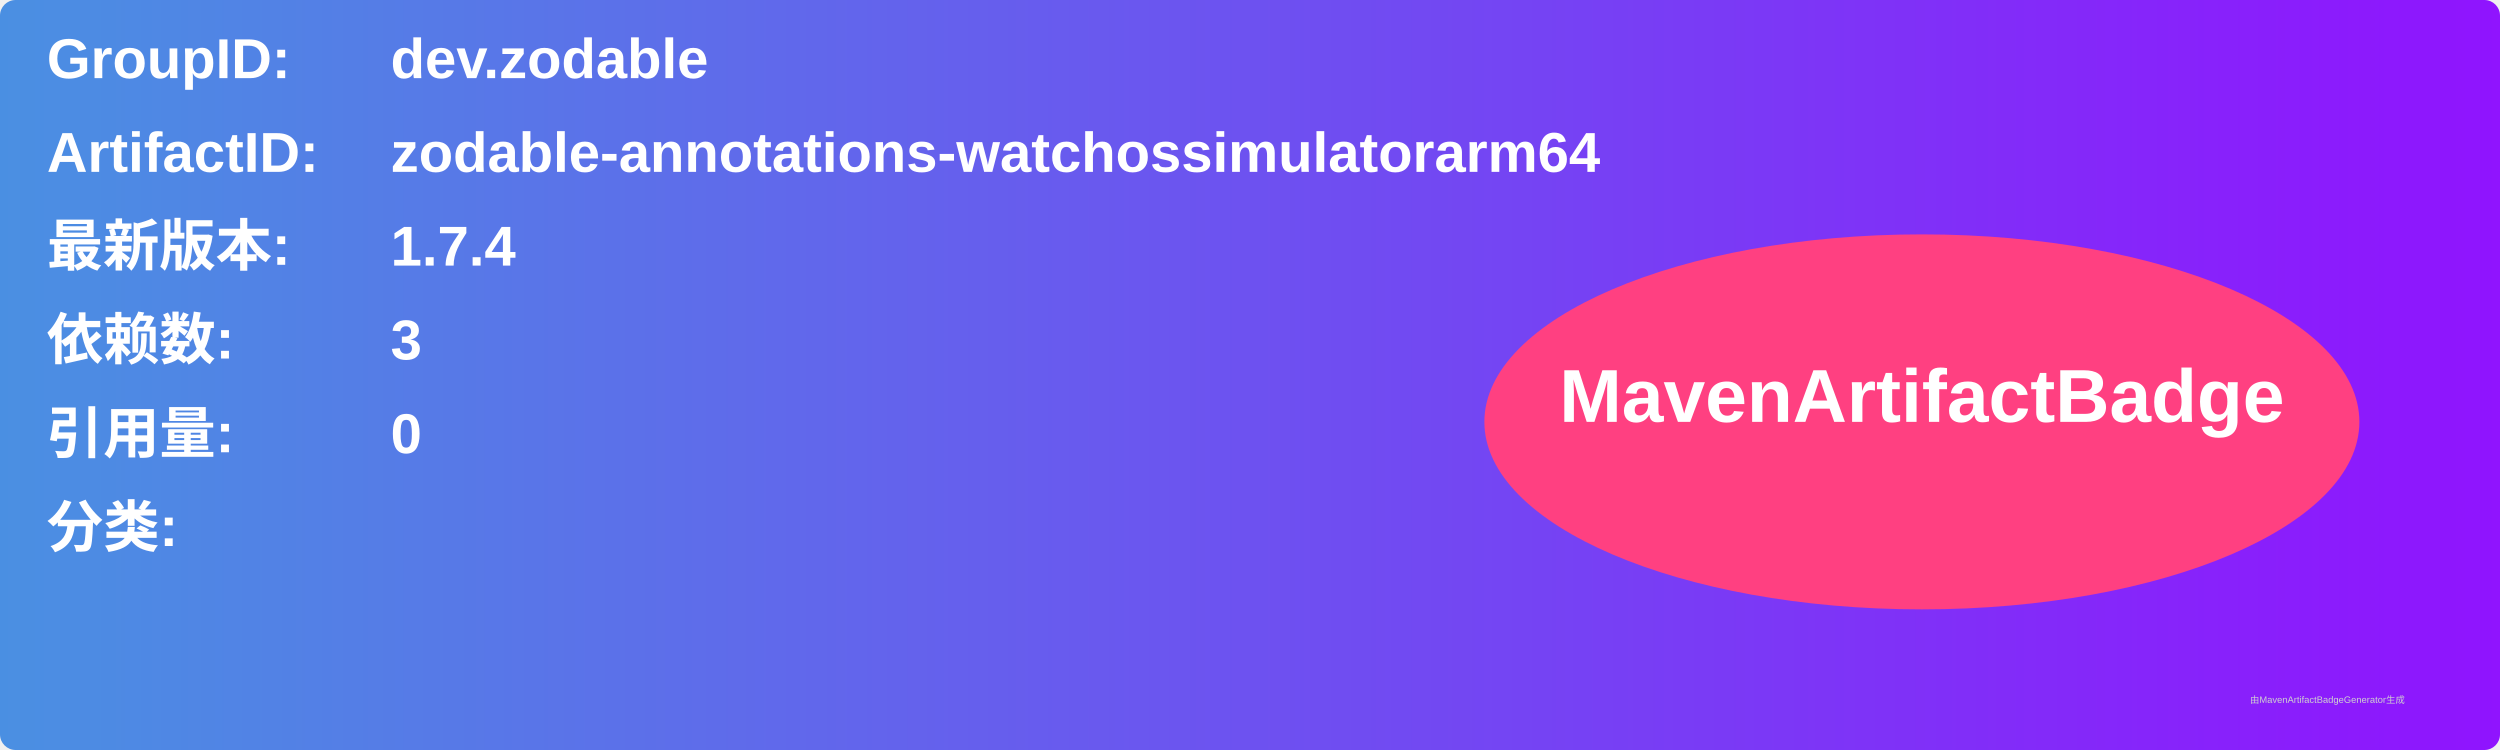
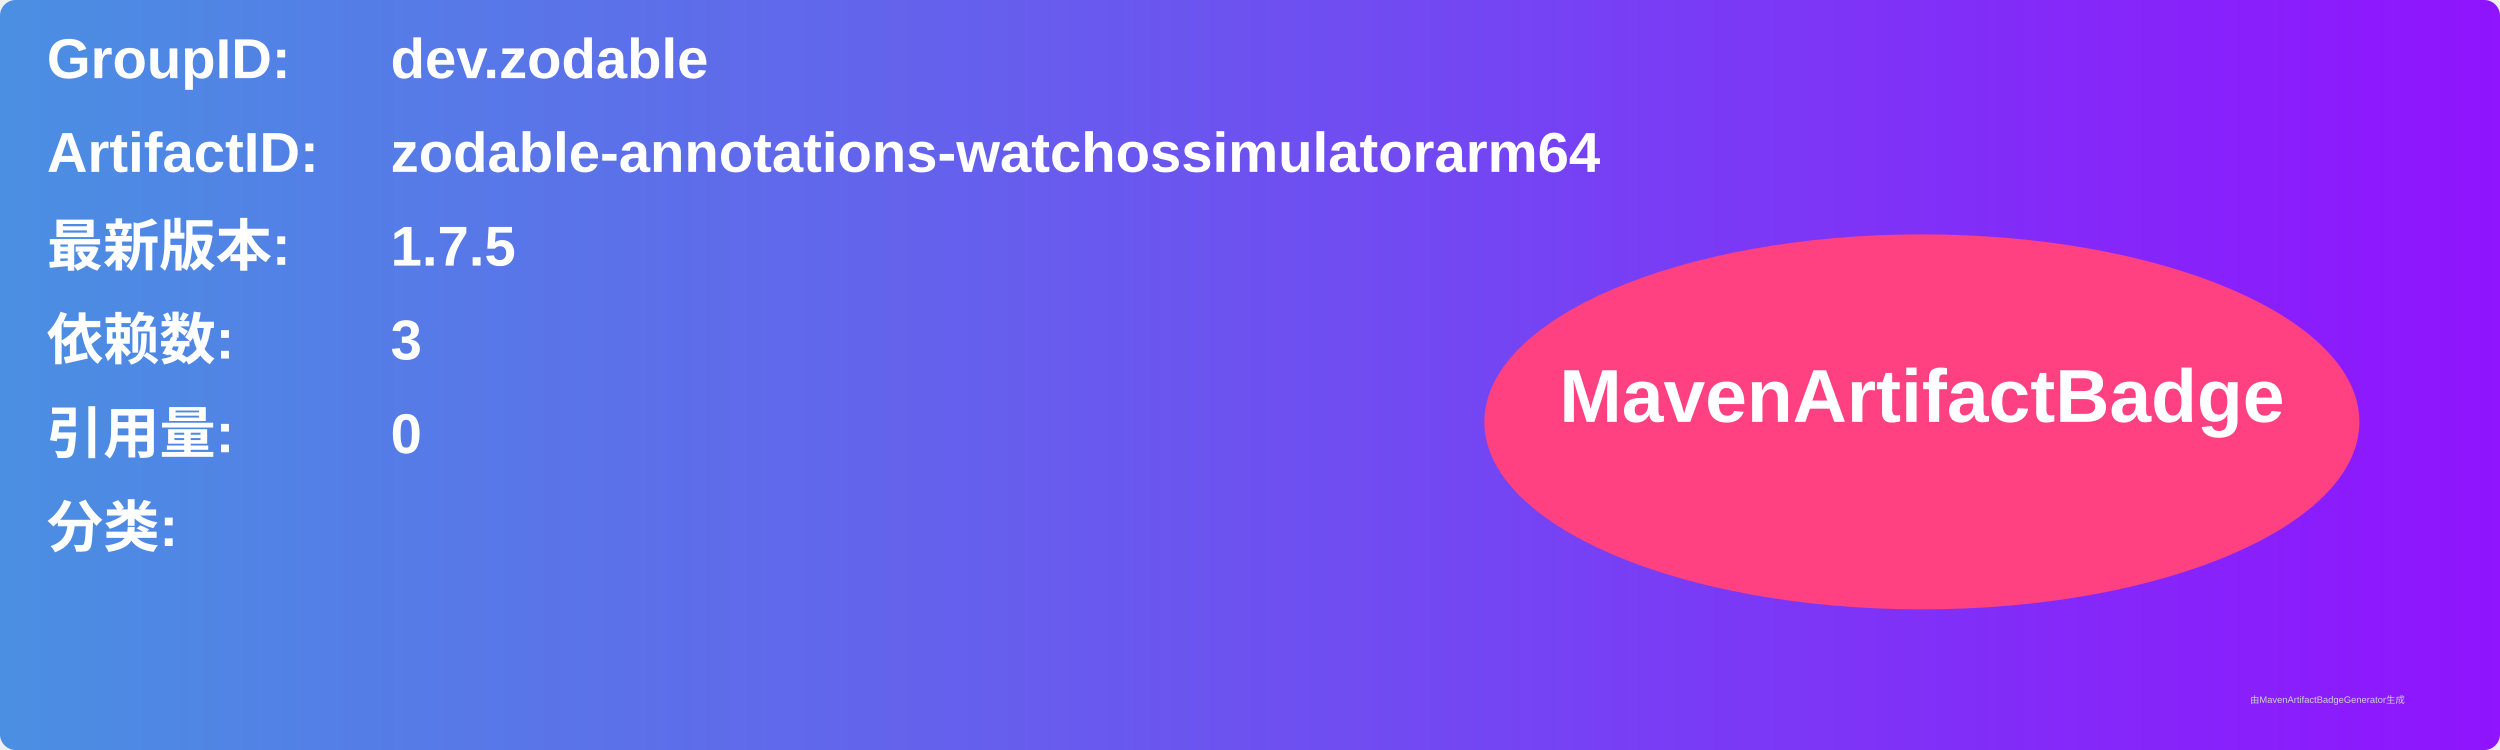
<svg xmlns="http://www.w3.org/2000/svg" width="800" height="240" viewBox="0 0 800 240">
  <linearGradient id="grad" x1="0%" y1="0%" x2="100%" y2="0%">
    <stop offset="0%" stop-color="#4a90e2" />
    <stop offset="100%" stop-color="#9013fe" />
  </linearGradient>
  <rect width="100%" height="100%" rx="5" ry="5" fill="url(#grad)" />
  <g transform="translate(15, 15)">
    <text x="0" y="10" font-family="Arial" font-size="18" fill="white" font-weight="bold" width="260">GroupID:</text>
    <text x="110" y="10" font-family="Arial" font-size="18" fill="white" font-weight="bold" width="460">dev.zodable</text>
    <text x="0" y="40" font-family="Arial" font-size="18" fill="white" font-weight="bold" width="260">ArtifactID:</text>
    <text x="110" y="40" font-family="Arial" font-size="18" fill="white" font-weight="bold" width="460">zodable-annotations-watchossimulatorarm64</text>
    <text x="0" y="70" font-family="Arial" font-size="18" fill="white" font-weight="bold">最新版本:</text>
    <text x="110" y="70" font-family="Arial" font-size="18" fill="white" font-weight="bold">
-       <tspan font-weight="bold">1.7.4</tspan>
+       <tspan font-weight="bold">1.7.5</tspan>
    </text>
    <text x="0" y="100" font-family="Arial" font-size="18" fill="white" font-weight="bold">依赖数: </text>
    <text x="110" y="100" font-family="Arial" font-size="18" fill="white">
      <tspan font-weight="bold">3</tspan>
    </text>
    <text x="0" y="130" font-family="Arial" font-size="18" fill="white" font-weight="bold">引用量: </text>
    <text x="110" y="130" font-family="Arial" font-size="18" fill="white">
      <tspan font-weight="bold">0</tspan>
    </text>
    <text x="0" y="160" font-family="Arial" font-size="18" fill="white" font-weight="bold">分类:</text>
    <text x="10" y="190" font-family="Arial" font-size="10" fill="white">
      <tspan font-weight="bold" />
    </text>
    <ellipse cx="600" cy="120" rx="140" ry="60" fill="#ff4081" />
    <text x="600" y="120" text-anchor="middle" font-family="Arial" font-size="24" fill="white" font-weight="bold">MavenArtifactBadge</text>
  </g>
  <text x="720" y="225" font-family="Arial" font-size="3" fill="#d0d0d0">由MavenArtifactBadgeGenerator生成</text>
</svg>
